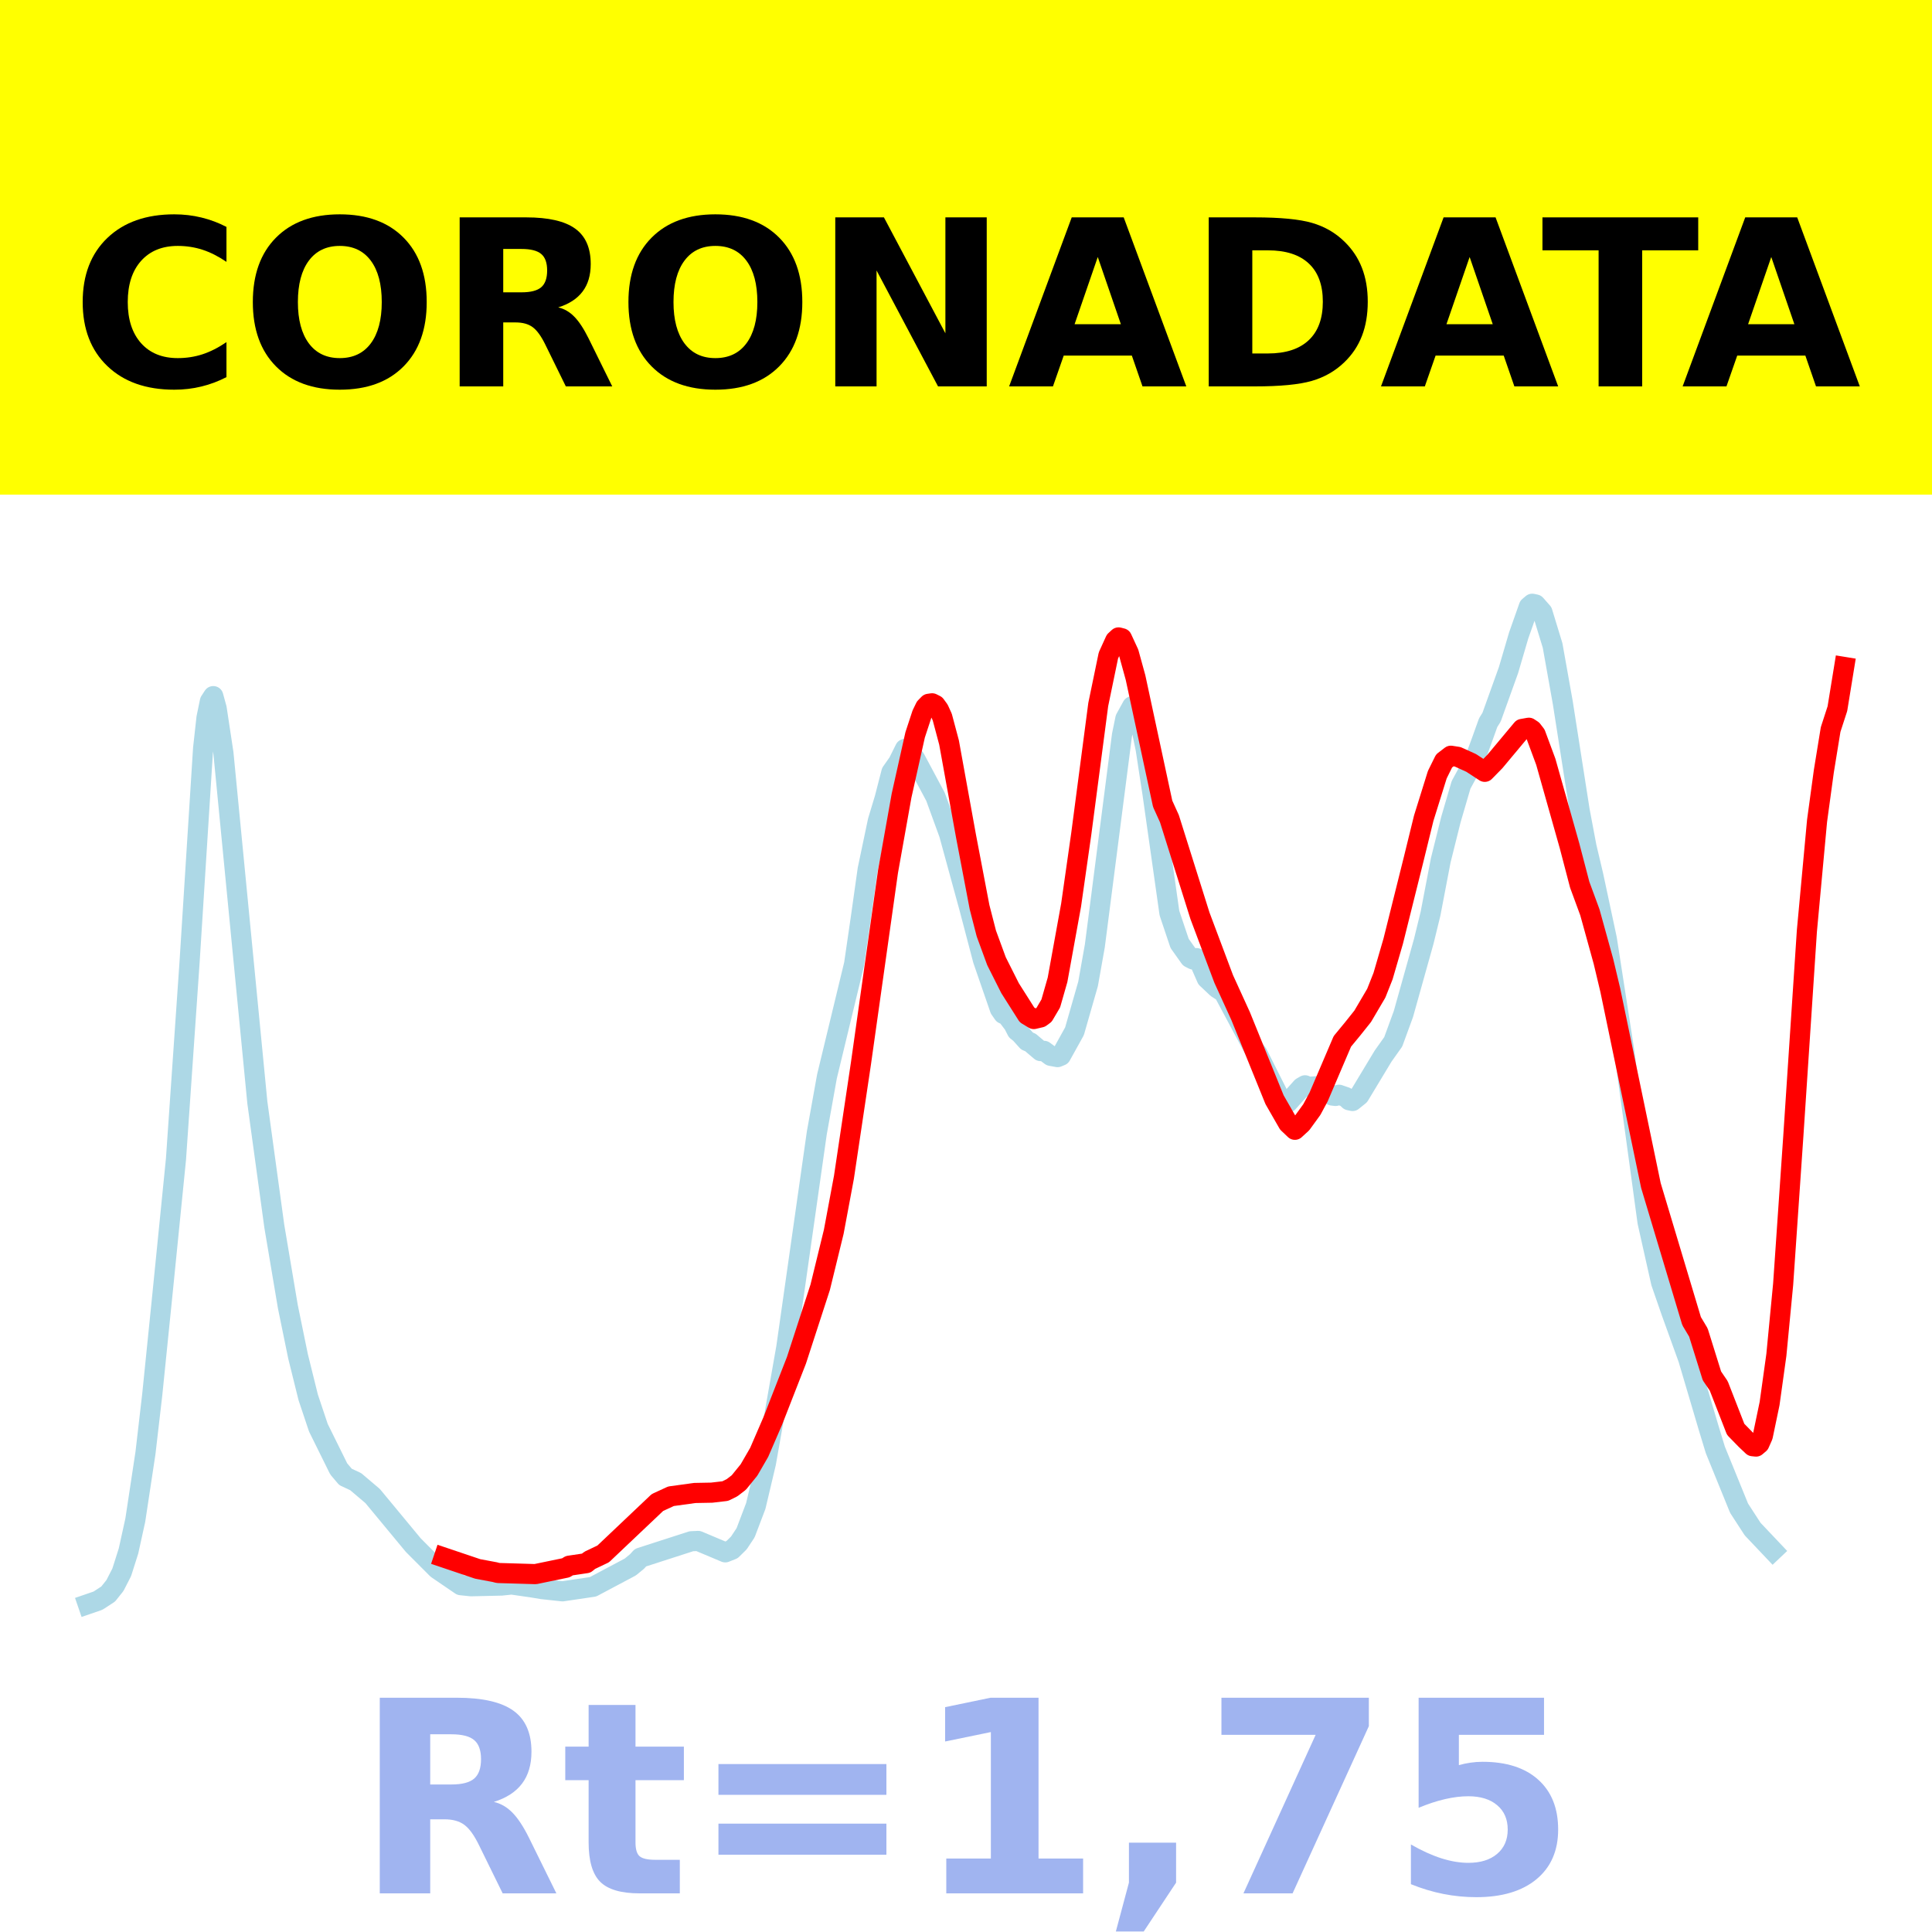
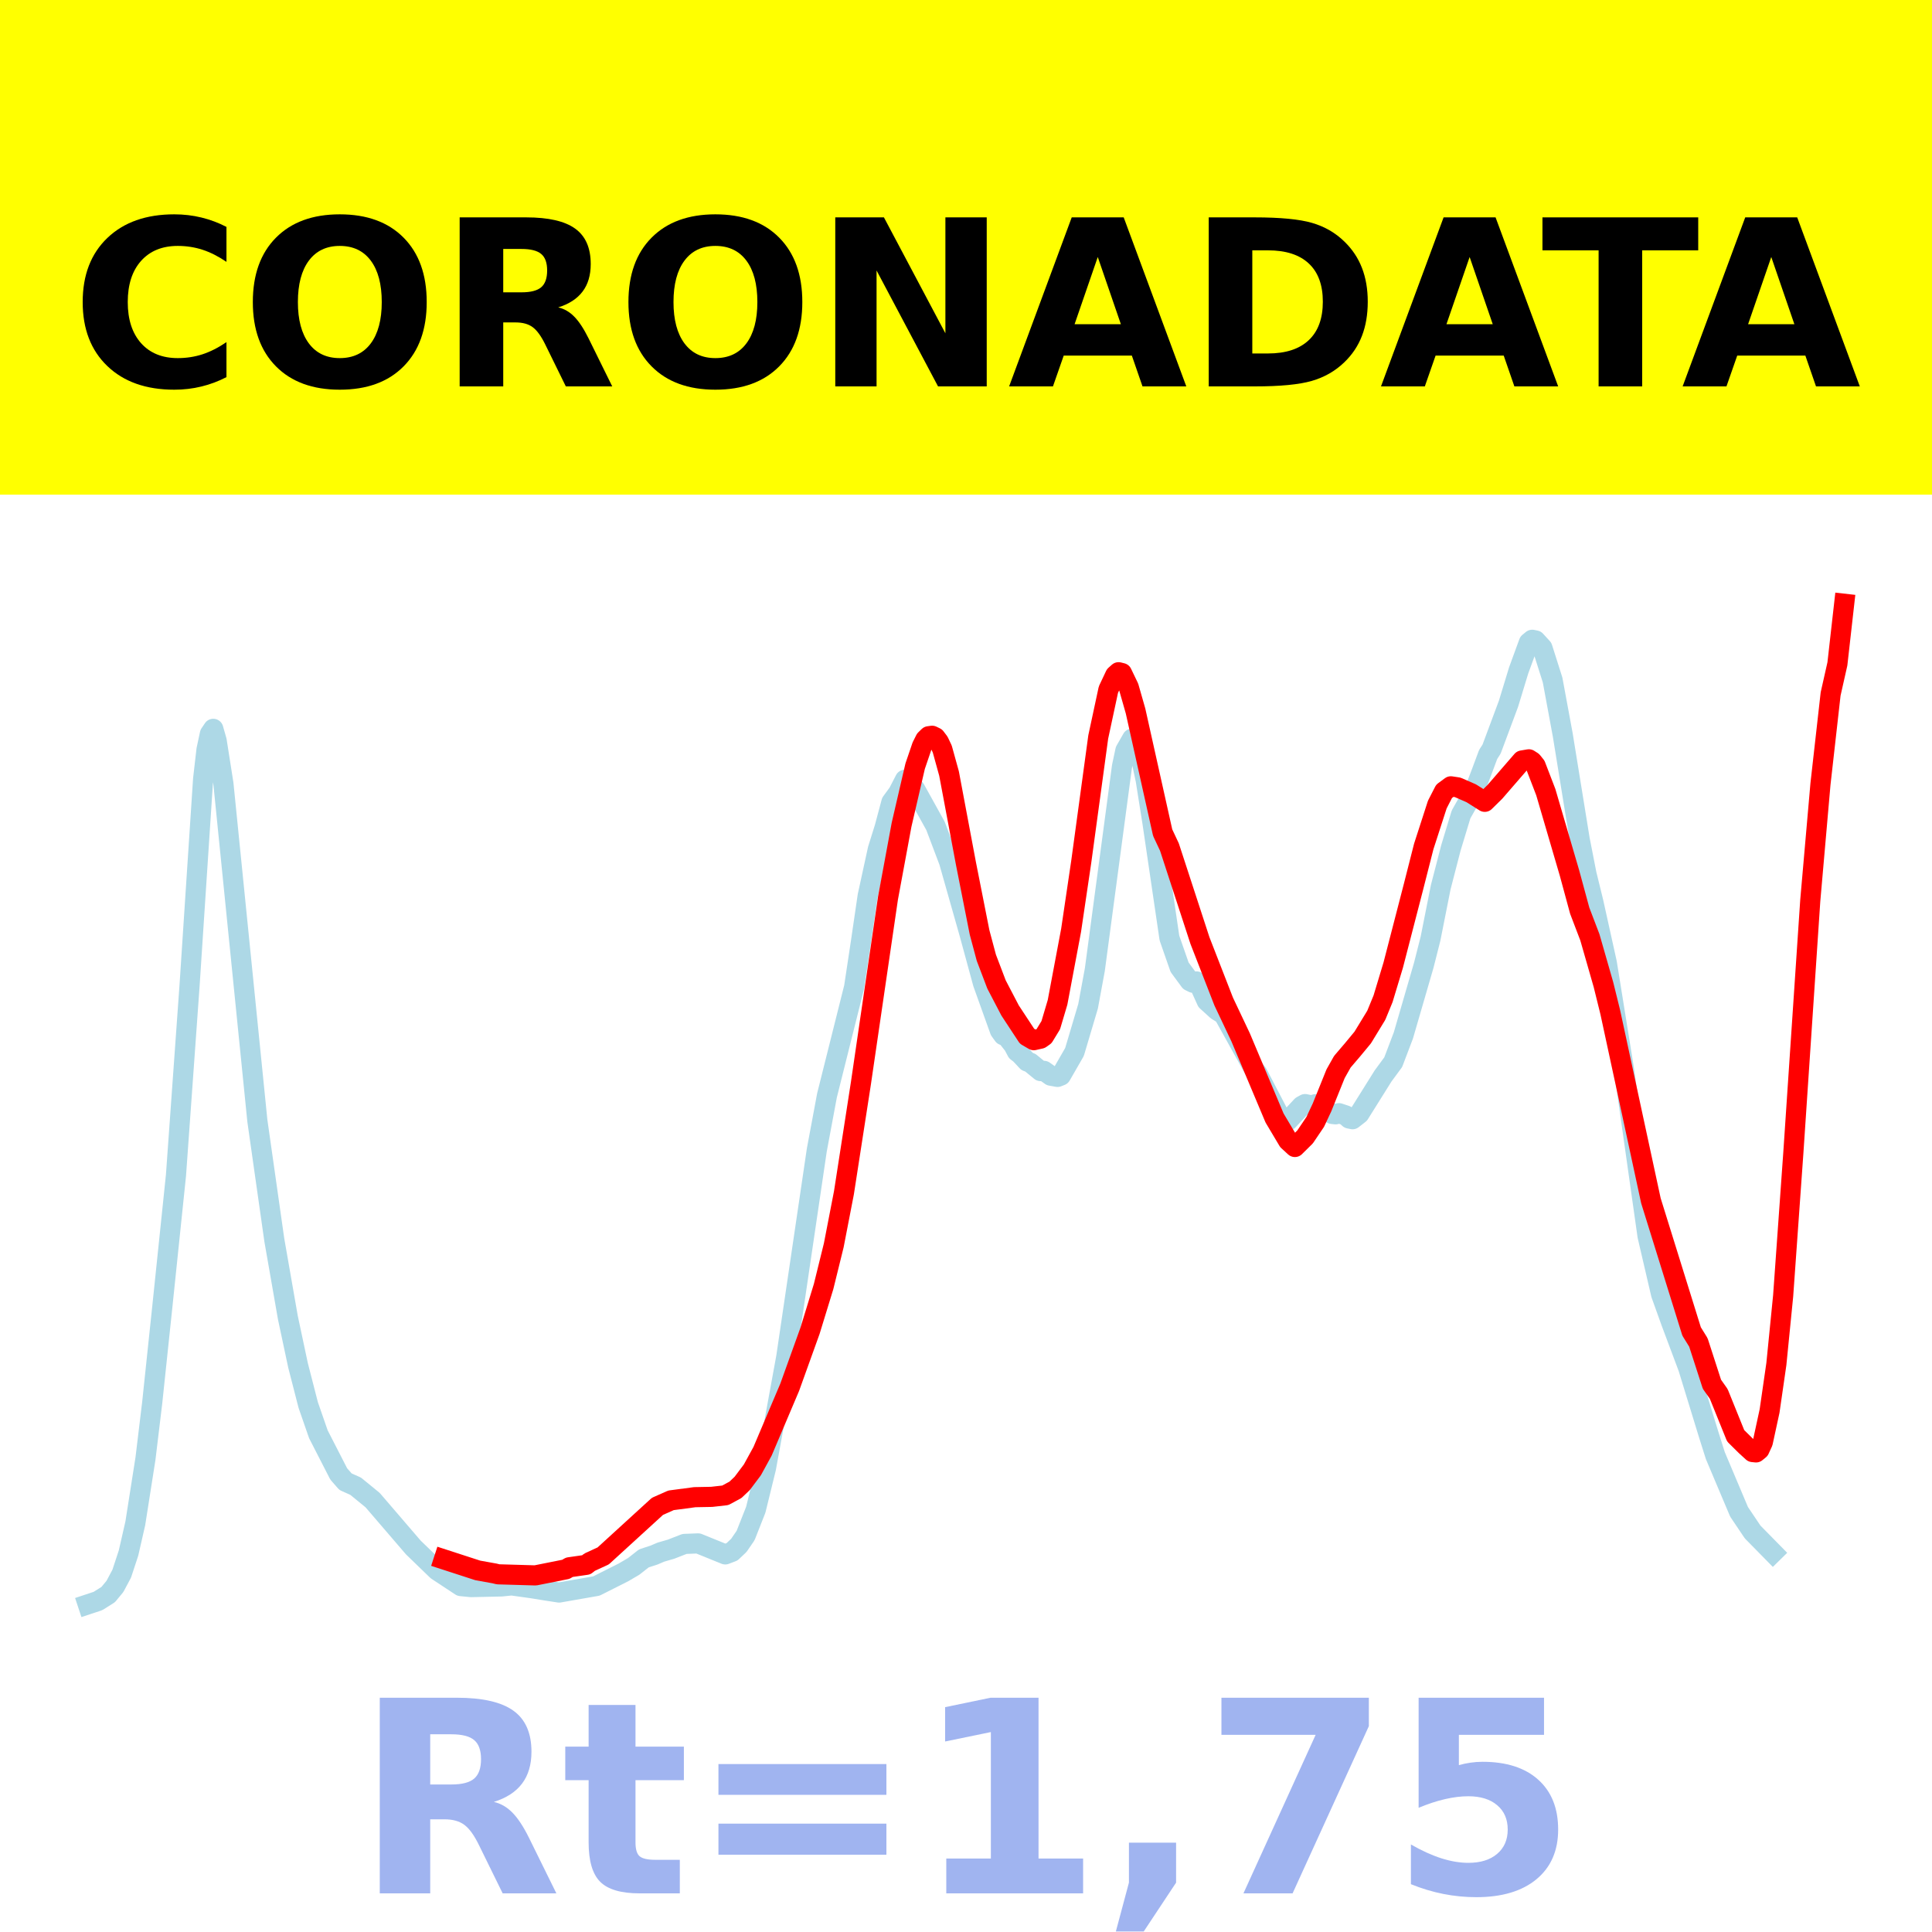
<svg xmlns="http://www.w3.org/2000/svg" xmlns:xlink="http://www.w3.org/1999/xlink" height="144pt" version="1.1" viewBox="0 0 144 144" width="144pt">
  <defs>
    <style type="text/css">*{stroke-linecap:butt;stroke-linejoin:round;}</style>
  </defs>
  <g id="figure_1">
    <g id="patch_1">
      <path d="M 0 144  L 144 144  L 144 0  L 0 0  z " style="fill:#ffffff;" />
    </g>
    <g id="axes_1">
      <g id="patch_2">
        <path d="M 0 144  L 144 144  L 144 0  L 0 0  z " style="fill:#ffffff;" />
      </g>
      <g id="line2d_1">
-         <path clip-path="url(#pf7331c2a48)" d="M 6.545 119.565  L 7.304 119.304  L 8.062 118.81  L 8.567 118.177  L 9.073 117.191  L 9.578 115.6  L 10.084 113.303  L 10.842 108.3  L 11.347 103.954  L 12.105 96.491  L 13.116 86.401  L 14.127 71.75  L 15.138 55.78  L 15.391 53.498  L 15.643 52.276  L 15.896 51.885  L 16.149 52.803  L 16.654 56.142  L 19.181 82.173  L 20.445 91.395  L 21.456 97.397  L 22.214 101.093  L 22.972 104.152  L 23.73 106.416  L 25.247 109.484  L 25.752 110.081  L 26.51 110.434  L 27.774 111.506  L 30.807 115.168  L 32.576 116.941  L 34.345 118.15  L 35.103 118.23  L 37.377 118.178  L 38.135 118.099  L 39.652 118.318  L 40.41 118.444  L 41.926 118.608  L 44.201 118.271  L 46.981 116.794  L 47.486 116.378  L 47.739 116.099  L 51.53 114.876  L 52.035 114.852  L 54.057 115.703  L 54.562 115.502  L 55.068 115.005  L 55.573 114.243  L 56.331 112.248  L 57.09 109.041  L 58.606 100.429  L 60.88 84.442  L 61.638 80.226  L 63.66 71.855  L 64.166 68.378  L 64.671 64.799  L 65.429 61.19  L 65.935 59.516  L 66.44 57.554  L 66.946 56.835  L 67.451 55.819  L 67.704 55.922  L 68.209 56.548  L 69.726 59.385  L 70.736 62.152  L 72.253 67.699  L 73.264 71.549  L 74.527 75.205  L 74.78 75.569  L 75.033 75.672  L 75.538 76.336  L 75.791 76.831  L 76.044 77.034  L 76.549 77.596  L 76.802 77.698  L 77.56 78.342  L 77.813 78.323  L 78.318 78.698  L 78.823 78.791  L 79.076 78.687  L 80.087 76.864  L 81.098 73.334  L 81.603 70.497  L 83.625 54.797  L 83.878 53.561  L 84.383 52.642  L 84.636 52.838  L 84.889 53.383  L 85.394 55.841  L 85.9 59.153  L 87.163 68.057  L 87.921 70.315  L 88.68 71.385  L 88.932 71.514  L 89.185 71.413  L 89.438 71.771  L 89.943 72.927  L 90.701 73.643  L 91.207 73.973  L 93.481 78.221  L 93.734 78.541  L 95.503 82.06  L 95.756 82.203  L 96.008 82.166  L 97.019 81.038  L 97.272 80.892  L 97.525 81.006  L 98.283 80.951  L 98.788 81.326  L 99.294 81.654  L 99.547 81.685  L 99.799 81.595  L 100.305 81.77  L 100.557 82.007  L 100.81 82.062  L 101.316 81.654  L 103.085 78.72  L 103.843 77.652  L 104.601 75.582  L 106.117 70.168  L 106.623 68.099  L 107.381 64.137  L 108.139 61.097  L 108.897 58.502  L 109.908 56.645  L 110.413 55.273  L 110.919 53.863  L 111.172 53.459  L 112.435 49.945  L 113.193 47.364  L 113.952 45.213  L 114.204 45  L 114.457 45.054  L 114.962 45.627  L 115.721 48.11  L 116.479 52.359  L 117.742 60.434  L 118.248 63.113  L 118.753 65.247  L 119.764 69.981  L 121.028 78.124  L 122.797 91.083  L 123.808 95.593  L 124.566 97.781  L 125.829 101.278  L 127.346 106.407  L 127.851 108.066  L 129.62 112.411  L 130.631 113.969  L 132.147 115.57  L 132.147 115.57  " style="fill:none;stroke:#add8e6;stroke-linecap:square;stroke-width:1.5;" />
+         <path clip-path="url(#pd7708ceba5)" d="M 6.545 119.581  L 7.304 119.329  L 8.062 118.852  L 8.567 118.242  L 9.073 117.291  L 9.578 115.758  L 10.084 113.543  L 10.842 108.718  L 11.347 104.528  L 12.105 97.333  L 13.116 87.603  L 14.127 73.477  L 15.138 58.079  L 15.391 55.879  L 15.643 54.7  L 15.896 54.323  L 16.149 55.209  L 16.654 58.427  L 19.181 83.527  L 20.445 92.419  L 21.456 98.206  L 22.214 101.769  L 22.972 104.719  L 23.73 106.902  L 25.247 109.86  L 25.752 110.436  L 26.51 110.776  L 27.774 111.81  L 30.807 115.341  L 32.576 117.051  L 34.345 118.217  L 35.103 118.293  L 37.377 118.244  L 38.135 118.167  L 39.652 118.379  L 40.663 118.543  L 41.674 118.698  L 44.453 118.212  L 46.475 117.193  L 47.233 116.748  L 47.992 116.152  L 48.75 115.905  L 49.255 115.688  L 50.013 115.468  L 51.024 115.075  L 52.035 115.036  L 54.057 115.856  L 54.562 115.663  L 55.068 115.184  L 55.573 114.449  L 56.331 112.525  L 57.09 109.434  L 58.606 101.129  L 60.88 85.715  L 61.638 81.65  L 63.66 73.578  L 64.166 70.225  L 64.671 66.775  L 65.429 63.296  L 65.935 61.681  L 66.44 59.789  L 66.946 59.096  L 67.451 58.116  L 67.704 58.216  L 68.209 58.819  L 69.726 61.555  L 70.736 64.223  L 72.253 69.571  L 73.264 73.284  L 74.527 76.808  L 74.78 77.16  L 75.033 77.259  L 75.538 77.899  L 75.791 78.377  L 76.044 78.572  L 76.549 79.114  L 76.802 79.212  L 77.56 79.833  L 77.813 79.815  L 78.318 80.176  L 78.823 80.266  L 79.076 80.166  L 80.087 78.408  L 81.098 75.004  L 81.603 72.269  L 83.625 57.131  L 83.878 55.939  L 84.383 55.053  L 84.636 55.242  L 84.889 55.767  L 85.394 58.138  L 85.9 61.331  L 87.163 69.916  L 87.921 72.093  L 88.68 73.125  L 88.932 73.25  L 89.185 73.152  L 89.438 73.497  L 89.943 74.612  L 90.701 75.302  L 91.207 75.62  L 93.481 79.716  L 93.734 80.025  L 95.503 83.418  L 95.756 83.556  L 96.008 83.52  L 97.019 82.432  L 97.272 82.292  L 97.777 82.394  L 98.03 82.304  L 98.536 82.49  L 99.294 83.027  L 99.547 83.056  L 99.799 82.97  L 100.305 83.138  L 100.557 83.367  L 100.81 83.42  L 101.316 83.026  L 103.085 80.198  L 103.843 79.168  L 104.601 77.172  L 106.117 71.952  L 106.623 69.957  L 107.381 66.137  L 108.139 63.205  L 108.897 60.704  L 109.908 58.913  L 110.413 57.59  L 110.919 56.23  L 111.172 55.84  L 112.435 52.452  L 113.193 49.964  L 113.952 47.89  L 114.204 47.685  L 114.457 47.737  L 114.962 48.289  L 115.721 50.683  L 116.479 54.78  L 117.742 62.567  L 118.248 65.15  L 118.753 67.207  L 119.764 71.772  L 121.028 79.623  L 122.797 92.118  L 123.808 96.466  L 124.566 98.577  L 125.829 101.948  L 127.346 106.894  L 127.851 108.493  L 129.62 112.683  L 130.631 114.185  L 132.147 115.728  L 132.147 115.728  " style="fill:none;stroke:#add8e6;stroke-linecap:square;stroke-width:1.5;" />
      </g>
      <g id="line2d_2">
-         <path clip-path="url(#pf7331c2a48)" d="M 33.081 116.088  L 35.608 116.94  L 36.872 117.176  L 37.125 117.242  L 39.905 117.325  L 42.179 116.854  L 42.432 116.697  L 43.695 116.509  L 43.948 116.301  L 44.959 115.819  L 49.002 111.988  L 50.013 111.522  L 51.782 111.278  L 53.046 111.254  L 54.057 111.136  L 54.562 110.886  L 55.068 110.497  L 55.826 109.562  L 56.584 108.253  L 57.595 105.915  L 59.364 101.386  L 61.133 95.944  L 62.144 91.806  L 62.902 87.748  L 64.166 79.289  L 66.187 64.961  L 67.198 59.297  L 68.209 54.772  L 68.715 53.232  L 68.967 52.713  L 69.22 52.457  L 69.473 52.42  L 69.726 52.547  L 69.978 52.891  L 70.231 53.447  L 70.736 55.341  L 72 62.315  L 73.011 67.616  L 73.516 69.578  L 74.274 71.644  L 75.285 73.653  L 76.549 75.646  L 77.054 75.952  L 77.56 75.834  L 77.813 75.648  L 78.318 74.791  L 78.823 73.028  L 79.834 67.456  L 80.592 62.142  L 81.856 52.515  L 82.614 48.855  L 83.12 47.742  L 83.372 47.509  L 83.625 47.574  L 84.131 48.669  L 84.636 50.502  L 86.658 59.909  L 87.163 61.022  L 89.438 68.254  L 91.207 72.966  L 92.47 75.734  L 94.998 81.967  L 96.008 83.727  L 96.514 84.208  L 97.019 83.745  L 97.777 82.7  L 98.283 81.759  L 100.052 77.617  L 100.81 76.698  L 101.568 75.748  L 102.579 74.029  L 103.085 72.752  L 103.843 70.147  L 105.359 64.07  L 106.117 60.98  L 107.128 57.739  L 107.634 56.716  L 108.139 56.328  L 108.644 56.407  L 109.655 56.865  L 110.666 57.527  L 111.424 56.753  L 113.446 54.331  L 113.952 54.241  L 114.204 54.407  L 114.457 54.735  L 115.215 56.779  L 116.984 63.043  L 117.742 65.94  L 118.501 68.002  L 119.511 71.655  L 120.017 73.778  L 123.049 88.358  L 126.082 98.469  L 126.588 99.316  L 127.598 102.551  L 128.104 103.294  L 129.367 106.534  L 130.126 107.313  L 130.631 107.791  L 130.884 107.818  L 131.137 107.603  L 131.389 107.034  L 131.895 104.611  L 132.4 100.987  L 132.906 95.714  L 133.664 84.68  L 134.675 69.385  L 135.433 61.183  L 135.938 57.483  L 136.444 54.374  L 136.949 52.82  L 137.455 49.711  L 137.455 49.711  " style="fill:none;stroke:#ff0000;stroke-linecap:square;stroke-width:1.5;" />
+         <path clip-path="url(#pd7708ceba5)" d="M 33.081 116.228  L 35.608 117.049  L 36.872 117.277  L 37.125 117.34  L 39.905 117.421  L 42.179 116.967  L 42.432 116.815  L 43.695 116.634  L 43.948 116.434  L 44.959 115.969  L 49.002 112.275  L 50.013 111.826  L 51.782 111.591  L 53.046 111.567  L 54.057 111.453  L 54.815 111.045  L 55.32 110.564  L 56.079 109.553  L 56.837 108.169  L 58.859 103.401  L 60.375 99.187  L 61.386 95.891  L 62.144 92.816  L 62.902 88.902  L 64.166 80.747  L 66.187 66.931  L 67.198 61.469  L 68.209 57.107  L 68.715 55.622  L 68.967 55.121  L 69.22 54.875  L 69.473 54.839  L 69.726 54.961  L 69.978 55.293  L 70.231 55.829  L 70.736 57.655  L 72 64.38  L 73.011 69.492  L 73.516 71.383  L 74.274 73.375  L 75.285 75.312  L 76.549 77.234  L 77.054 77.529  L 77.56 77.415  L 77.813 77.236  L 78.318 76.409  L 78.823 74.71  L 79.834 69.337  L 80.592 64.213  L 81.856 54.931  L 82.614 51.401  L 83.12 50.328  L 83.372 50.104  L 83.625 50.167  L 84.131 51.222  L 84.636 52.99  L 86.658 62.06  L 87.163 63.134  L 89.438 70.106  L 91.207 74.649  L 92.47 77.319  L 94.998 83.328  L 96.008 85.025  L 96.514 85.49  L 97.272 84.741  L 98.03 83.619  L 98.536 82.538  L 99.547 80.031  L 100.052 79.134  L 100.81 78.248  L 101.568 77.332  L 102.579 75.674  L 103.085 74.443  L 103.843 71.932  L 105.359 66.072  L 106.117 63.093  L 107.128 59.967  L 107.634 58.981  L 108.139 58.608  L 108.644 58.684  L 109.655 59.125  L 110.666 59.763  L 111.424 59.017  L 113.446 56.682  L 113.952 56.595  L 114.204 56.755  L 114.457 57.071  L 115.215 59.042  L 116.984 65.081  L 117.742 67.875  L 118.501 69.863  L 119.511 73.385  L 120.017 75.432  L 123.049 89.491  L 126.082 99.239  L 126.588 100.056  L 127.598 103.176  L 128.104 103.892  L 129.367 107.016  L 130.126 107.767  L 130.631 108.228  L 130.884 108.254  L 131.137 108.047  L 131.389 107.498  L 131.895 105.162  L 132.4 101.667  L 132.906 96.583  L 133.664 85.944  L 134.927 67.118  L 135.686 58.446  L 136.444 51.723  L 136.949 49.482  L 137.455 45  L 137.455 45  " style="fill:none;stroke:#ff0000;stroke-linecap:square;stroke-width:1.5;" />
      </g>
      <g id="patch_3">
        <path d="M 0 144  L 0 0  " style="fill:none;stroke:#ffffff;stroke-linecap:square;stroke-linejoin:miter;stroke-width:0.8;" />
      </g>
      <g id="patch_4">
        <path d="M 144 144  L 144 0  " style="fill:none;stroke:#ffffff;stroke-linecap:square;stroke-linejoin:miter;stroke-width:0.8;" />
      </g>
      <g id="patch_5">
        <path d="M 0 144  L 144 144  " style="fill:none;stroke:#ffffff;stroke-linecap:square;stroke-linejoin:miter;stroke-width:0.8;" />
      </g>
      <g id="patch_6">
        <path d="M 0 0  L 144 0  " style="fill:none;stroke:#ffffff;stroke-linecap:square;stroke-linejoin:miter;stroke-width:0.8;" />
      </g>
    </g>
    <g id="text_1">
      <g id="patch_7">
        <path d="M -64.848 36.368  L 208.848 36.368  L 208.848 -7.654  L -64.848 -7.654  z " style="fill:#ffff00;stroke:#ffff00;stroke-linejoin:miter;" />
      </g>
      <g transform="translate(72 9.45018)scale(0.1728 -0.1728)" />
      <g transform="translate(-60.87375 28.8)scale(0.1728 -0.1728)">
        <defs>
          <path id="DejaVuSans-Bold-32" />
          <path d="M 67 4  Q 61.812 1.312 56.203 -0.047  Q 50.594 -1.422 44.484 -1.422  Q 26.266 -1.422 15.625 8.766  Q 4.984 18.953 4.984 36.375  Q 4.984 53.859 15.625 64.031  Q 26.266 74.219 44.484 74.219  Q 50.594 74.219 56.203 72.844  Q 61.812 71.484 67 68.797  L 67 53.719  Q 61.766 57.281 56.688 58.938  Q 51.609 60.594 46 60.594  Q 35.938 60.594 30.172 54.141  Q 24.422 47.703 24.422 36.375  Q 24.422 25.094 30.172 18.641  Q 35.938 12.203 46 12.203  Q 51.609 12.203 56.688 13.859  Q 61.766 15.531 67 19.094  z " id="DejaVuSans-Bold-67" />
          <path d="M 42.484 60.594  Q 33.891 60.594 29.156 54.25  Q 24.422 47.906 24.422 36.375  Q 24.422 24.906 29.156 18.547  Q 33.891 12.203 42.484 12.203  Q 51.125 12.203 55.859 18.547  Q 60.594 24.906 60.594 36.375  Q 60.594 47.906 55.859 54.25  Q 51.125 60.594 42.484 60.594  z M 42.484 74.219  Q 60.062 74.219 70.016 64.156  Q 79.984 54.109 79.984 36.375  Q 79.984 18.703 70.016 8.641  Q 60.062 -1.422 42.484 -1.422  Q 24.953 -1.422 14.969 8.641  Q 4.984 18.703 4.984 36.375  Q 4.984 54.109 14.969 64.156  Q 24.953 74.219 42.484 74.219  z " id="DejaVuSans-Bold-79" />
          <path d="M 35.891 40.578  Q 41.797 40.578 44.359 42.766  Q 46.922 44.969 46.922 50  Q 46.922 54.984 44.359 57.125  Q 41.797 59.281 35.891 59.281  L 27.984 59.281  L 27.984 40.578  z M 27.984 27.594  L 27.984 0  L 9.188 0  L 9.188 72.906  L 37.891 72.906  Q 52.297 72.906 59 68.062  Q 65.719 63.234 65.719 52.781  Q 65.719 45.562 62.219 40.922  Q 58.734 36.281 51.703 34.078  Q 55.562 33.203 58.609 30.094  Q 61.672 27 64.797 20.703  L 75 0  L 54.984 0  L 46.094 18.109  Q 43.406 23.578 40.641 25.578  Q 37.891 27.594 33.297 27.594  z " id="DejaVuSans-Bold-82" />
          <path d="M 9.188 72.906  L 30.172 72.906  L 56.688 22.906  L 56.688 72.906  L 74.516 72.906  L 74.516 0  L 53.516 0  L 27 50  L 27 0  L 9.188 0  z " id="DejaVuSans-Bold-78" />
          <path d="M 53.422 13.281  L 24.031 13.281  L 19.391 0  L 0.484 0  L 27.484 72.906  L 49.906 72.906  L 76.906 0  L 58.016 0  z M 28.719 26.812  L 48.688 26.812  L 38.719 55.812  z " id="DejaVuSans-Bold-65" />
          <path d="M 27.984 58.688  L 27.984 14.203  L 34.719 14.203  Q 46.234 14.203 52.312 19.922  Q 58.406 25.641 58.406 36.531  Q 58.406 47.359 52.344 53.016  Q 46.297 58.688 34.719 58.688  z M 9.188 72.906  L 29 72.906  Q 45.609 72.906 53.734 70.531  Q 61.859 68.172 67.672 62.5  Q 72.797 57.562 75.281 51.109  Q 77.781 44.672 77.781 36.531  Q 77.781 28.266 75.281 21.797  Q 72.797 15.328 67.672 10.406  Q 61.812 4.734 53.609 2.359  Q 45.406 0 29 0  L 9.188 0  z " id="DejaVuSans-Bold-68" />
          <path d="M 0.484 72.906  L 67.672 72.906  L 67.672 58.688  L 43.5 58.688  L 43.5 0  L 24.703 0  L 24.703 58.688  L 0.484 58.688  z " id="DejaVuSans-Bold-84" />
        </defs>
        <use xlink:href="#DejaVuSans-Bold-32" />
        <use x="34.814" xlink:href="#DejaVuSans-Bold-32" />
        <use x="69.629" xlink:href="#DejaVuSans-Bold-32" />
        <use x="104.443" xlink:href="#DejaVuSans-Bold-32" />
        <use x="139.258" xlink:href="#DejaVuSans-Bold-32" />
        <use x="174.072" xlink:href="#DejaVuSans-Bold-32" />
        <use x="208.887" xlink:href="#DejaVuSans-Bold-32" />
        <use x="243.701" xlink:href="#DejaVuSans-Bold-32" />
        <use x="278.516" xlink:href="#DejaVuSans-Bold-32" />
        <use x="313.33" xlink:href="#DejaVuSans-Bold-32" />
        <use x="348.145" xlink:href="#DejaVuSans-Bold-32" />
        <use x="382.959" xlink:href="#DejaVuSans-Bold-67" />
        <use x="456.348" xlink:href="#DejaVuSans-Bold-79" />
        <use x="541.357" xlink:href="#DejaVuSans-Bold-82" />
        <use x="618.359" xlink:href="#DejaVuSans-Bold-79" />
        <use x="703.369" xlink:href="#DejaVuSans-Bold-78" />
        <use x="787.061" xlink:href="#DejaVuSans-Bold-65" />
        <use x="864.453" xlink:href="#DejaVuSans-Bold-68" />
        <use x="947.461" xlink:href="#DejaVuSans-Bold-65" />
        <use x="1017.104" xlink:href="#DejaVuSans-Bold-84" />
        <use x="1077.566" xlink:href="#DejaVuSans-Bold-65" />
        <use x="1154.959" xlink:href="#DejaVuSans-Bold-32" />
        <use x="1189.773" xlink:href="#DejaVuSans-Bold-32" />
        <use x="1224.588" xlink:href="#DejaVuSans-Bold-32" />
        <use x="1259.402" xlink:href="#DejaVuSans-Bold-32" />
        <use x="1294.217" xlink:href="#DejaVuSans-Bold-32" />
        <use x="1329.031" xlink:href="#DejaVuSans-Bold-32" />
        <use x="1363.846" xlink:href="#DejaVuSans-Bold-32" />
        <use x="1398.66" xlink:href="#DejaVuSans-Bold-32" />
        <use x="1433.475" xlink:href="#DejaVuSans-Bold-32" />
        <use x="1468.289" xlink:href="#DejaVuSans-Bold-32" />
        <use x="1503.104" xlink:href="#DejaVuSans-Bold-32" />
      </g>
    </g>
    <g id="text_2">
      <g style="fill:#4169e1;opacity:0.5;" transform="translate(26.46875 141.12)scale(0.2 -0.2)">
        <defs>
          <path d="M 27.484 70.219  L 27.484 54.688  L 45.516 54.688  L 45.516 42.188  L 27.484 42.188  L 27.484 19  Q 27.484 15.188 29 13.844  Q 30.516 12.5 35.016 12.5  L 44 12.5  L 44 0  L 29 0  Q 18.656 0 14.328 4.312  Q 10.016 8.641 10.016 19  L 10.016 42.188  L 1.312 42.188  L 1.312 54.688  L 10.016 54.688  L 10.016 70.219  z " id="DejaVuSans-Bold-116" />
          <path d="M 10.594 48.188  L 73.188 48.188  L 73.188 36.719  L 10.594 36.719  z M 10.594 25.984  L 73.188 25.984  L 73.188 14.406  L 10.594 14.406  z " id="DejaVuSans-Bold-61" />
          <path d="M 11.719 12.984  L 28.328 12.984  L 28.328 60.109  L 11.281 56.594  L 11.281 69.391  L 28.219 72.906  L 46.094 72.906  L 46.094 12.984  L 62.703 12.984  L 62.703 0  L 11.719 0  z " id="DejaVuSans-Bold-49" />
          <path d="M 10.203 18.891  L 27.781 18.891  L 27.781 4  L 15.719 -14.203  L 5.328 -14.203  L 10.203 4  z " id="DejaVuSans-Bold-44" />
          <path d="M 6.688 72.906  L 61.625 72.906  L 61.625 62.312  L 33.203 0  L 14.891 0  L 41.797 59.078  L 6.688 59.078  z " id="DejaVuSans-Bold-55" />
          <path d="M 10.594 72.906  L 57.328 72.906  L 57.328 59.078  L 25.594 59.078  L 25.594 47.797  Q 27.734 48.391 29.906 48.703  Q 32.078 49.031 34.422 49.031  Q 47.75 49.031 55.172 42.359  Q 62.594 35.688 62.594 23.781  Q 62.594 11.969 54.516 5.266  Q 46.438 -1.422 32.078 -1.422  Q 25.875 -1.422 19.797 -0.219  Q 13.719 0.984 7.719 3.422  L 7.719 18.219  Q 13.672 14.797 19.016 13.078  Q 24.359 11.375 29.109 11.375  Q 35.938 11.375 39.859 14.719  Q 43.797 18.062 43.797 23.781  Q 43.797 29.547 39.859 32.859  Q 35.938 36.188 29.109 36.188  Q 25.047 36.188 20.453 35.125  Q 15.875 34.078 10.594 31.891  z " id="DejaVuSans-Bold-53" />
        </defs>
        <use xlink:href="#DejaVuSans-Bold-82" />
        <use x="77.002" xlink:href="#DejaVuSans-Bold-116" />
        <use x="124.805" xlink:href="#DejaVuSans-Bold-61" />
        <use x="208.594" xlink:href="#DejaVuSans-Bold-49" />
        <use x="278.174" xlink:href="#DejaVuSans-Bold-44" />
        <use x="316.162" xlink:href="#DejaVuSans-Bold-55" />
        <use x="385.742" xlink:href="#DejaVuSans-Bold-53" />
      </g>
    </g>
  </g>
  <defs>
-     <clipPath id="pf7331c2a48">
+     <clipPath id="pd7708ceba5">
      <rect height="144" width="144" x="0" y="0" />
    </clipPath>
  </defs>
</svg>
